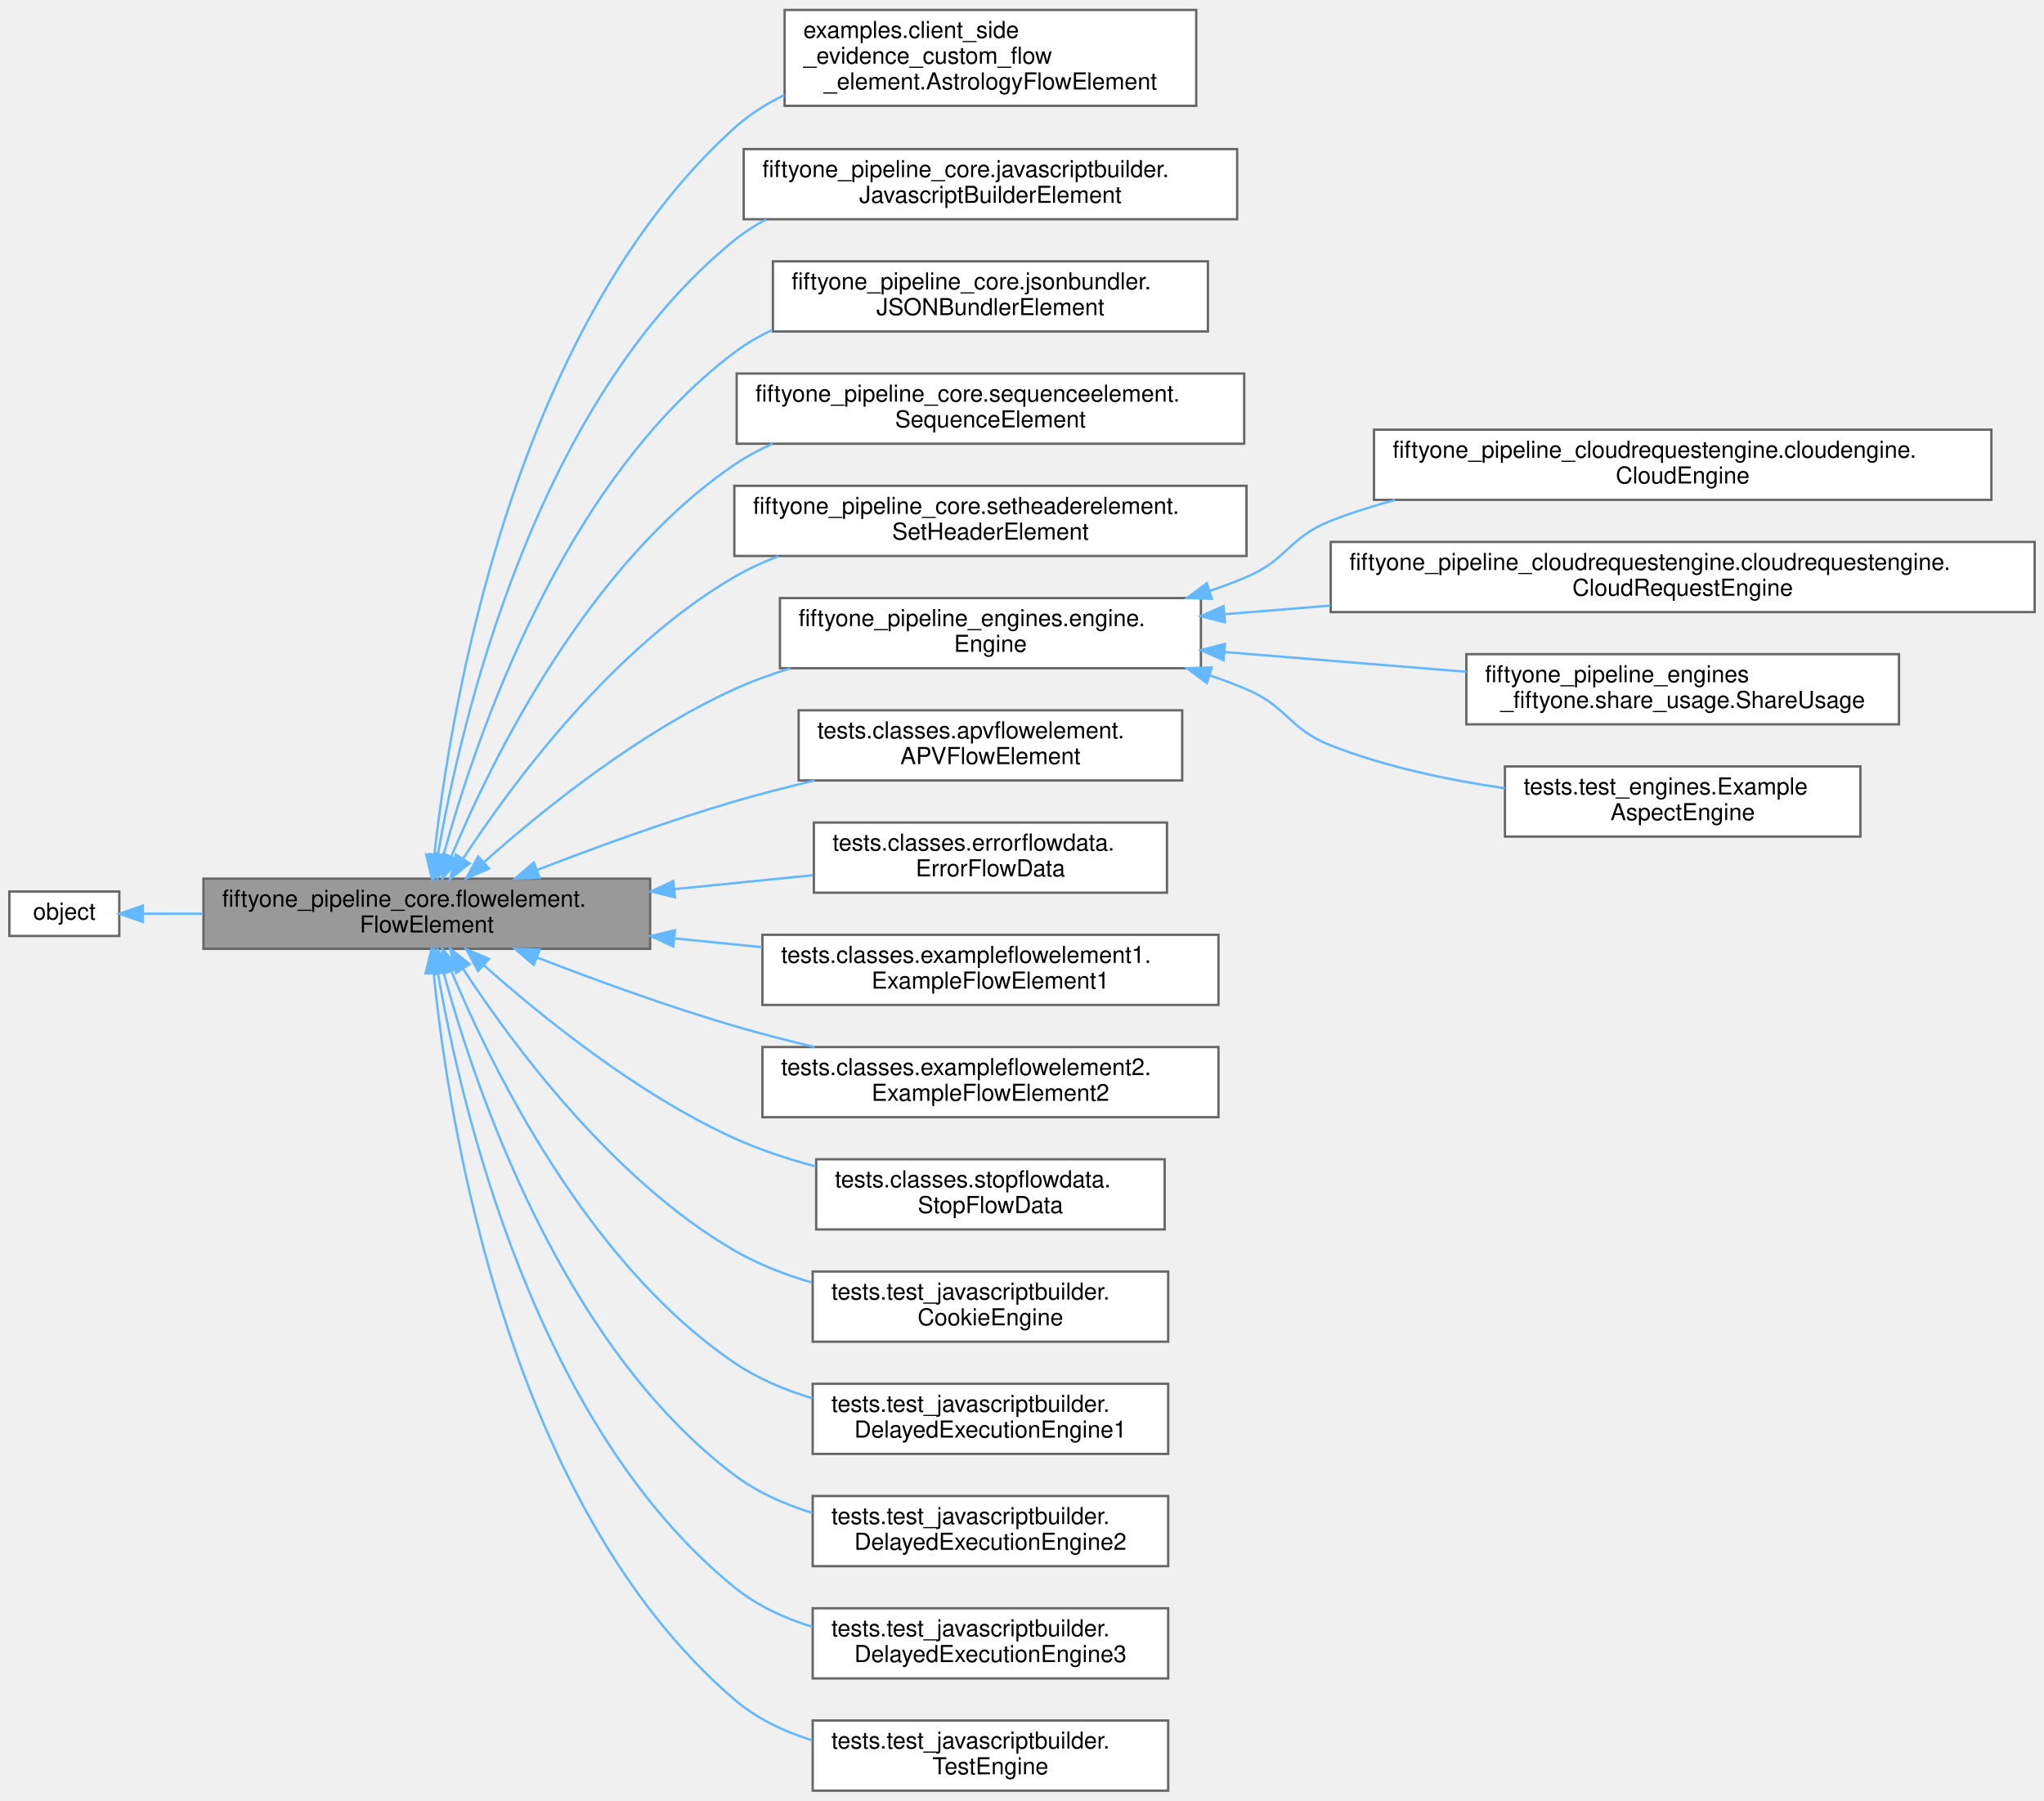
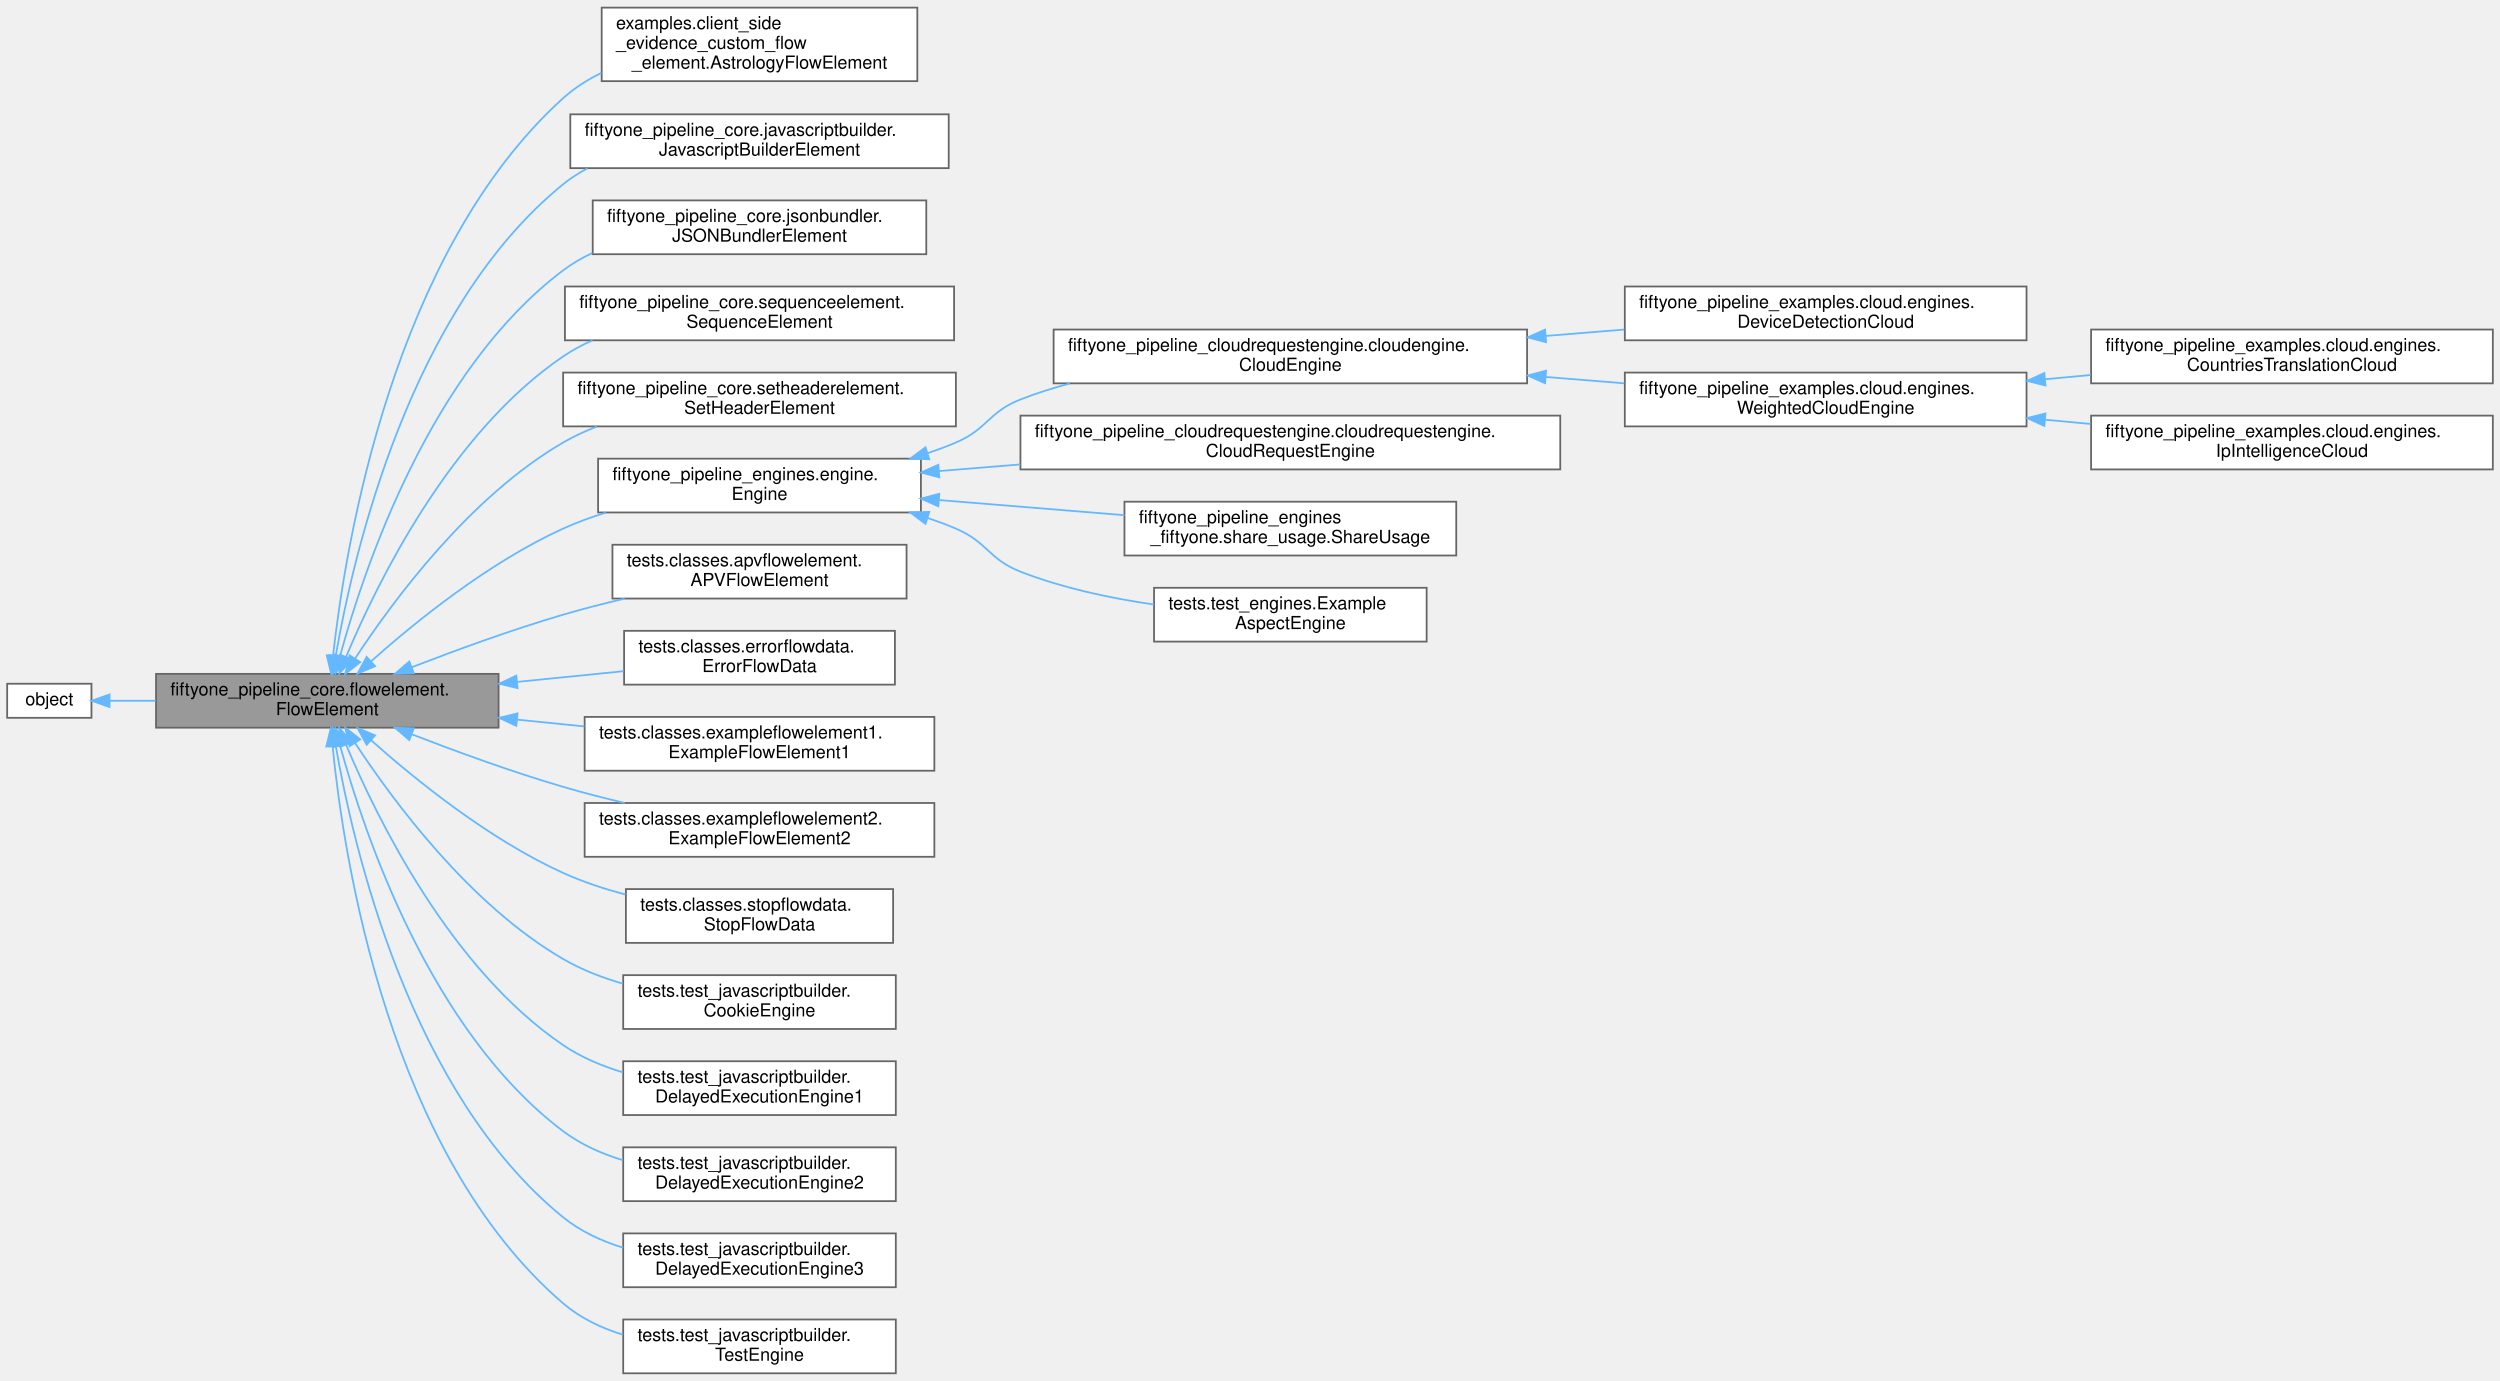
- <svg xmlns="http://www.w3.org/2000/svg" xmlns:xlink="http://www.w3.org/1999/xlink" width="874pt" height="770pt" viewBox="0.00 0.00 874.00 769.50">
+ <svg xmlns="http://www.w3.org/2000/svg" xmlns:xlink="http://www.w3.org/1999/xlink" width="1394pt" height="770pt" viewBox="0.00 0.00 1394.00 769.50">
  <g id="graph0" class="graph" transform="scale(1 1) rotate(0) translate(4 765.5)">
    <g id="Node000001" class="node">
      <g id="a_Node000001">
        <a xlink:title="A FlowElement is placed inside a Pipeline It receives Evidence via a FlowData object It uses this to ...">
          <polygon fill="#999999" stroke="#666666" points="274,-390 83,-390 83,-360 274,-360 274,-390" />
          <text text-anchor="start" x="91" y="-378" font-family="Helvetica,sans-Serif" font-size="10.00">fiftyone_pipeline_core.flowelement.</text>
          <text text-anchor="middle" x="178.5" y="-367" font-family="Helvetica,sans-Serif" font-size="10.00">FlowElement</text>
        </a>
      </g>
    </g>
    <g id="Node000003" class="node">
      <g id="a_Node000003">
        <a xlink:href="classexamples_1_1client__side__evidence__custom__flow__element_1_1_astrology_flow_element.html" target="_top" xlink:title=" ">
          <polygon fill="white" stroke="#666666" points="507.5,-761.5 331.5,-761.5 331.5,-720.5 507.5,-720.5 507.5,-761.5" />
          <text text-anchor="start" x="339.5" y="-749.5" font-family="Helvetica,sans-Serif" font-size="10.00">examples.client_side</text>
          <text text-anchor="start" x="339.5" y="-738.5" font-family="Helvetica,sans-Serif" font-size="10.00">_evidence_custom_flow</text>
          <text text-anchor="middle" x="419.5" y="-727.5" font-family="Helvetica,sans-Serif" font-size="10.00">_element.AstrologyFlowElement</text>
        </a>
      </g>
    </g>
    <g id="edge2_Node000001_Node000003" class="edge">
      <g id="a_edge2_Node000001_Node000003">
        <a xlink:title=" ">
          <path fill="none" stroke="#63b8ff" d="M181.72,-400.14C188.6,-462.48 215.19,-625.29 310,-711 316.31,-716.7 323.6,-721.33 331.37,-725.09" />
          <polygon fill="#63b8ff" stroke="#63b8ff" points="185.19,-399.63 180.68,-390.04 178.22,-400.35 185.19,-399.63" />
        </a>
      </g>
    </g>
    <g id="Node000004" class="node">
      <g id="a_Node000004">
        <a xlink:href="classfiftyone__pipeline__core_1_1javascriptbuilder_1_1_javascript_builder_element.html" target="_top" xlink:title="The JavaScriptBuilder aggregates JavaScript properties from FlowElements in the Pipeline.">
          <polygon fill="white" stroke="#666666" points="525,-702 314,-702 314,-672 525,-672 525,-702" />
          <text text-anchor="start" x="322" y="-690" font-family="Helvetica,sans-Serif" font-size="10.00">fiftyone_pipeline_core.javascriptbuilder.</text>
          <text text-anchor="middle" x="419.5" y="-679" font-family="Helvetica,sans-Serif" font-size="10.00">JavascriptBuilderElement</text>
        </a>
      </g>
    </g>
    <g id="edge3_Node000001_Node000004" class="edge">
      <g id="a_edge3_Node000001_Node000004">
        <a xlink:title=" ">
          <path fill="none" stroke="#63b8ff" d="M183.24,-400.25C193,-456.75 224.67,-593.78 310,-663 314.2,-666.4 318.77,-669.35 323.59,-671.9" />
          <polygon fill="#63b8ff" stroke="#63b8ff" points="186.64,-399.37 181.57,-390.07 179.73,-400.51 186.64,-399.37" />
        </a>
      </g>
    </g>
    <g id="Node000005" class="node">
      <g id="a_Node000005">
        <a xlink:href="classfiftyone__pipeline__core_1_1jsonbundler_1_1_j_s_o_n_bundler_element.html" target="_top" xlink:title="The JSONBundler aggregates all properties from FlowElements into a JSON object It is used for retriev...">
          <polygon fill="white" stroke="#666666" points="512.5,-654 326.5,-654 326.5,-624 512.5,-624 512.5,-654" />
          <text text-anchor="start" x="334.5" y="-642" font-family="Helvetica,sans-Serif" font-size="10.00">fiftyone_pipeline_core.jsonbundler.</text>
          <text text-anchor="middle" x="419.5" y="-631" font-family="Helvetica,sans-Serif" font-size="10.00">JSONBundlerElement</text>
        </a>
      </g>
    </g>
    <g id="edge4_Node000001_Node000005" class="edge">
      <g id="a_edge4_Node000001_Node000005">
        <a xlink:title=" ">
          <path fill="none" stroke="#63b8ff" d="M185.67,-400.13C199.18,-449.57 236.22,-559.46 310,-615 315.01,-618.77 320.5,-621.97 326.26,-624.68" />
          <polygon fill="#63b8ff" stroke="#63b8ff" points="189.01,-399.05 183.07,-390.27 182.24,-400.83 189.01,-399.05" />
        </a>
      </g>
    </g>
    <g id="Node000006" class="node">
      <g id="a_Node000006">
        <a xlink:href="classfiftyone__pipeline__core_1_1sequenceelement_1_1_sequence_element.html" target="_top" xlink:title="The SequenceElement stores session data regarding requests for client side JavaScript from the JavaSc...">
          <polygon fill="white" stroke="#666666" points="528,-606 311,-606 311,-576 528,-576 528,-606" />
          <text text-anchor="start" x="319" y="-594" font-family="Helvetica,sans-Serif" font-size="10.00">fiftyone_pipeline_core.sequenceelement.</text>
          <text text-anchor="middle" x="419.5" y="-583" font-family="Helvetica,sans-Serif" font-size="10.00">SequenceElement</text>
        </a>
      </g>
    </g>
    <g id="edge5_Node000001_Node000006" class="edge">
      <g id="a_edge5_Node000001_Node000006">
        <a xlink:title=" ">
          <path fill="none" stroke="#63b8ff" d="M188.96,-399.44C206.3,-440.87 247.28,-524.48 310,-567 315.11,-570.46 320.64,-573.44 326.4,-575.99" />
          <polygon fill="#63b8ff" stroke="#63b8ff" points="192.17,-398.04 185.15,-390.11 185.68,-400.69 192.17,-398.04" />
        </a>
      </g>
    </g>
    <g id="Node000007" class="node">
      <g id="a_Node000007">
        <a xlink:href="classfiftyone__pipeline__core_1_1setheaderelement_1_1_set_header_element.html" target="_top" xlink:title="Set response headers element class.">
          <polygon fill="white" stroke="#666666" points="529,-558 310,-558 310,-528 529,-528 529,-558" />
          <text text-anchor="start" x="318" y="-546" font-family="Helvetica,sans-Serif" font-size="10.00">fiftyone_pipeline_core.setheaderelement.</text>
          <text text-anchor="middle" x="419.5" y="-535" font-family="Helvetica,sans-Serif" font-size="10.00">SetHeaderElement</text>
        </a>
      </g>
    </g>
    <g id="edge6_Node000001_Node000007" class="edge">
      <g id="a_edge6_Node000001_Node000007">
        <a xlink:title=" ">
          <path fill="none" stroke="#63b8ff" d="M193.91,-398.43C215.15,-430.85 258,-488.8 310,-519 315.92,-522.44 322.29,-525.39 328.86,-527.91" />
          <polygon fill="#63b8ff" stroke="#63b8ff" points="196.85,-396.53 188.51,-390 190.96,-400.31 196.85,-396.53" />
        </a>
      </g>
    </g>
    <g id="Node000008" class="node">
      <g id="a_Node000008">
        <a xlink:href="classfiftyone__pipeline__engines_1_1engine_1_1_engine.html" target="_top" xlink:title="An engine is an extension of the FlowElement class that adds extra functionality.">
          <polygon fill="white" stroke="#666666" points="509.5,-510 329.5,-510 329.5,-480 509.5,-480 509.5,-510" />
          <text text-anchor="start" x="337.5" y="-498" font-family="Helvetica,sans-Serif" font-size="10.00">fiftyone_pipeline_engines.engine.</text>
          <text text-anchor="middle" x="419.5" y="-487" font-family="Helvetica,sans-Serif" font-size="10.00">Engine</text>
        </a>
      </g>
    </g>
    <g id="edge7_Node000001_Node000008" class="edge">
      <g id="a_edge7_Node000001_Node000008">
        <a xlink:title=" ">
          <path fill="none" stroke="#63b8ff" d="M202.8,-396.91C227.51,-418.93 268.63,-452.23 310,-471 317.55,-474.43 325.63,-477.38 333.84,-479.92" />
          <polygon fill="#63b8ff" stroke="#63b8ff" points="205.14,-394.3 195.37,-390.18 200.44,-399.49 205.14,-394.3" />
        </a>
      </g>
    </g>
-     <g id="Node000013" class="node">
-       <g id="a_Node000013">
+     <g id="Node000017" class="node">
+       <g id="a_Node000017">
        <a xlink:href="classtests_1_1classes_1_1apvflowelement_1_1_a_p_v_flow_element.html" target="_top" xlink:title=" ">
          <polygon fill="white" stroke="#666666" points="501.5,-462 337.5,-462 337.5,-432 501.5,-432 501.5,-462" />
          <text text-anchor="start" x="345.5" y="-450" font-family="Helvetica,sans-Serif" font-size="10.00">tests.classes.apvflowelement.</text>
          <text text-anchor="middle" x="419.5" y="-439" font-family="Helvetica,sans-Serif" font-size="10.00">APVFlowElement</text>
        </a>
      </g>
    </g>
-     <g id="edge12_Node000001_Node000013" class="edge">
-       <g id="a_edge12_Node000001_Node000013">
+     <g id="edge16_Node000001_Node000017" class="edge">
+       <g id="a_edge16_Node000001_Node000017">
        <a xlink:title=" ">
          <path fill="none" stroke="#63b8ff" d="M225.67,-393.71C250.41,-403.3 281.57,-414.67 310,-423 321.02,-426.23 332.77,-429.25 344.33,-431.99" />
          <polygon fill="#63b8ff" stroke="#63b8ff" points="226.77,-390.38 216.18,-390 224.22,-396.9 226.77,-390.38" />
        </a>
      </g>
    </g>
-     <g id="Node000014" class="node">
-       <g id="a_Node000014">
+     <g id="Node000018" class="node">
+       <g id="a_Node000018">
        <a xlink:href="classtests_1_1classes_1_1errorflowdata_1_1_error_flow_data.html" target="_top" xlink:title=" ">
          <polygon fill="white" stroke="#666666" points="495,-414 344,-414 344,-384 495,-384 495,-414" />
          <text text-anchor="start" x="352" y="-402" font-family="Helvetica,sans-Serif" font-size="10.00">tests.classes.errorflowdata.</text>
          <text text-anchor="middle" x="419.5" y="-391" font-family="Helvetica,sans-Serif" font-size="10.00">ErrorFlowData</text>
        </a>
      </g>
    </g>
-     <g id="edge13_Node000001_Node000014" class="edge">
-       <g id="a_edge13_Node000001_Node000014">
+     <g id="edge17_Node000001_Node000018" class="edge">
+       <g id="a_edge17_Node000001_Node000018">
        <a xlink:title=" ">
          <path fill="none" stroke="#63b8ff" d="M284.37,-385.53C304.36,-387.54 324.9,-389.6 343.71,-391.49" />
          <polygon fill="#63b8ff" stroke="#63b8ff" points="284.6,-382.04 274.3,-384.52 283.9,-389 284.6,-382.04" />
        </a>
      </g>
    </g>
-     <g id="Node000015" class="node">
-       <g id="a_Node000015">
+     <g id="Node000019" class="node">
+       <g id="a_Node000019">
        <a xlink:href="classtests_1_1classes_1_1exampleflowelement1_1_1_example_flow_element1.html" target="_top" xlink:title=" ">
          <polygon fill="white" stroke="#666666" points="517,-366 322,-366 322,-336 517,-336 517,-366" />
          <text text-anchor="start" x="330" y="-354" font-family="Helvetica,sans-Serif" font-size="10.00">tests.classes.exampleflowelement1.</text>
          <text text-anchor="middle" x="419.5" y="-343" font-family="Helvetica,sans-Serif" font-size="10.00">ExampleFlowElement1</text>
        </a>
      </g>
    </g>
-     <g id="edge14_Node000001_Node000015" class="edge">
-       <g id="a_edge14_Node000001_Node000015">
+     <g id="edge18_Node000001_Node000019" class="edge">
+       <g id="a_edge18_Node000001_Node000019">
        <a xlink:title=" ">
          <path fill="none" stroke="#63b8ff" d="M284.27,-364.48C296.76,-363.22 309.48,-361.95 321.85,-360.7" />
          <polygon fill="#63b8ff" stroke="#63b8ff" points="283.9,-361 274.3,-365.48 284.6,-367.96 283.9,-361" />
        </a>
      </g>
    </g>
-     <g id="Node000016" class="node">
-       <g id="a_Node000016">
+     <g id="Node000020" class="node">
+       <g id="a_Node000020">
        <a xlink:href="classtests_1_1classes_1_1exampleflowelement2_1_1_example_flow_element2.html" target="_top" xlink:title=" ">
          <polygon fill="white" stroke="#666666" points="517,-318 322,-318 322,-288 517,-288 517,-318" />
          <text text-anchor="start" x="330" y="-306" font-family="Helvetica,sans-Serif" font-size="10.00">tests.classes.exampleflowelement2.</text>
          <text text-anchor="middle" x="419.5" y="-295" font-family="Helvetica,sans-Serif" font-size="10.00">ExampleFlowElement2</text>
        </a>
      </g>
    </g>
-     <g id="edge15_Node000001_Node000016" class="edge">
-       <g id="a_edge15_Node000001_Node000016">
+     <g id="edge19_Node000001_Node000020" class="edge">
+       <g id="a_edge19_Node000001_Node000020">
        <a xlink:title=" ">
          <path fill="none" stroke="#63b8ff" d="M225.67,-356.29C250.41,-346.7 281.57,-335.33 310,-327 321.02,-323.77 332.77,-320.75 344.33,-318.01" />
          <polygon fill="#63b8ff" stroke="#63b8ff" points="224.22,-353.1 216.18,-360 226.77,-359.62 224.22,-353.1" />
        </a>
      </g>
    </g>
-     <g id="Node000017" class="node">
-       <g id="a_Node000017">
+     <g id="Node000021" class="node">
+       <g id="a_Node000021">
        <a xlink:href="classtests_1_1classes_1_1stopflowdata_1_1_stop_flow_data.html" target="_top" xlink:title=" ">
          <polygon fill="white" stroke="#666666" points="494,-270 345,-270 345,-240 494,-240 494,-270" />
          <text text-anchor="start" x="353" y="-258" font-family="Helvetica,sans-Serif" font-size="10.00">tests.classes.stopflowdata.</text>
          <text text-anchor="middle" x="419.5" y="-247" font-family="Helvetica,sans-Serif" font-size="10.00">StopFlowData</text>
        </a>
      </g>
    </g>
-     <g id="edge16_Node000001_Node000017" class="edge">
-       <g id="a_edge16_Node000001_Node000017">
+     <g id="edge20_Node000001_Node000021" class="edge">
+       <g id="a_edge20_Node000001_Node000021">
        <a xlink:title=" ">
          <path fill="none" stroke="#63b8ff" d="M202.8,-353.09C227.51,-331.07 268.63,-297.77 310,-279 320.89,-274.06 332.87,-270.1 344.78,-266.94" />
          <polygon fill="#63b8ff" stroke="#63b8ff" points="200.44,-350.51 195.37,-359.82 205.14,-355.7 200.44,-350.51" />
        </a>
      </g>
    </g>
-     <g id="Node000018" class="node">
-       <g id="a_Node000018">
+     <g id="Node000022" class="node">
+       <g id="a_Node000022">
        <a xlink:href="classtests_1_1test__javascriptbuilder_1_1_cookie_engine.html" target="_top" xlink:title=" ">
          <polygon fill="white" stroke="#666666" points="495.5,-222 343.5,-222 343.5,-192 495.5,-192 495.5,-222" />
          <text text-anchor="start" x="351.5" y="-210" font-family="Helvetica,sans-Serif" font-size="10.00">tests.test_javascriptbuilder.</text>
          <text text-anchor="middle" x="419.5" y="-199" font-family="Helvetica,sans-Serif" font-size="10.00">CookieEngine</text>
        </a>
      </g>
    </g>
-     <g id="edge17_Node000001_Node000018" class="edge">
-       <g id="a_edge17_Node000001_Node000018">
+     <g id="edge21_Node000001_Node000022" class="edge">
+       <g id="a_edge21_Node000001_Node000022">
        <a xlink:title=" ">
          <path fill="none" stroke="#63b8ff" d="M193.91,-351.57C215.15,-319.15 258,-261.2 310,-231 320.18,-225.09 331.66,-220.63 343.26,-217.27" />
          <polygon fill="#63b8ff" stroke="#63b8ff" points="190.96,-349.69 188.51,-360 196.85,-353.47 190.96,-349.69" />
        </a>
      </g>
    </g>
-     <g id="Node000019" class="node">
-       <g id="a_Node000019">
+     <g id="Node000023" class="node">
+       <g id="a_Node000023">
        <a xlink:href="classtests_1_1test__javascriptbuilder_1_1_delayed_execution_engine1.html" target="_top" xlink:title=" ">
          <polygon fill="white" stroke="#666666" points="495.5,-174 343.5,-174 343.5,-144 495.5,-144 495.5,-174" />
          <text text-anchor="start" x="351.5" y="-162" font-family="Helvetica,sans-Serif" font-size="10.00">tests.test_javascriptbuilder.</text>
          <text text-anchor="middle" x="419.5" y="-151" font-family="Helvetica,sans-Serif" font-size="10.00">DelayedExecutionEngine1</text>
        </a>
      </g>
    </g>
-     <g id="edge18_Node000001_Node000019" class="edge">
-       <g id="a_edge18_Node000001_Node000019">
+     <g id="edge22_Node000001_Node000023" class="edge">
+       <g id="a_edge22_Node000001_Node000023">
        <a xlink:title=" ">
          <path fill="none" stroke="#63b8ff" d="M188.96,-350.56C206.3,-309.13 247.28,-225.52 310,-183 319.98,-176.23 331.55,-171.34 343.35,-167.81" />
          <polygon fill="#63b8ff" stroke="#63b8ff" points="185.68,-349.31 185.15,-359.89 192.17,-351.96 185.68,-349.31" />
        </a>
      </g>
    </g>
-     <g id="Node000020" class="node">
-       <g id="a_Node000020">
+     <g id="Node000024" class="node">
+       <g id="a_Node000024">
        <a xlink:href="classtests_1_1test__javascriptbuilder_1_1_delayed_execution_engine2.html" target="_top" xlink:title=" ">
          <polygon fill="white" stroke="#666666" points="495.5,-126 343.5,-126 343.5,-96 495.5,-96 495.5,-126" />
          <text text-anchor="start" x="351.5" y="-114" font-family="Helvetica,sans-Serif" font-size="10.00">tests.test_javascriptbuilder.</text>
          <text text-anchor="middle" x="419.5" y="-103" font-family="Helvetica,sans-Serif" font-size="10.00">DelayedExecutionEngine2</text>
        </a>
      </g>
    </g>
-     <g id="edge19_Node000001_Node000020" class="edge">
-       <g id="a_edge19_Node000001_Node000020">
+     <g id="edge23_Node000001_Node000024" class="edge">
+       <g id="a_edge23_Node000001_Node000024">
        <a xlink:title=" ">
          <path fill="none" stroke="#63b8ff" d="M185.67,-349.87C199.18,-300.43 236.22,-190.54 310,-135 319.79,-127.63 331.4,-122.44 343.32,-118.81" />
          <polygon fill="#63b8ff" stroke="#63b8ff" points="182.24,-349.17 183.07,-359.73 189.01,-350.95 182.24,-349.17" />
        </a>
      </g>
    </g>
-     <g id="Node000021" class="node">
-       <g id="a_Node000021">
+     <g id="Node000025" class="node">
+       <g id="a_Node000025">
        <a xlink:href="classtests_1_1test__javascriptbuilder_1_1_delayed_execution_engine3.html" target="_top" xlink:title=" ">
          <polygon fill="white" stroke="#666666" points="495.5,-78 343.5,-78 343.5,-48 495.5,-48 495.5,-78" />
          <text text-anchor="start" x="351.5" y="-66" font-family="Helvetica,sans-Serif" font-size="10.00">tests.test_javascriptbuilder.</text>
          <text text-anchor="middle" x="419.5" y="-55" font-family="Helvetica,sans-Serif" font-size="10.00">DelayedExecutionEngine3</text>
        </a>
      </g>
    </g>
-     <g id="edge20_Node000001_Node000021" class="edge">
-       <g id="a_edge20_Node000001_Node000021">
+     <g id="edge24_Node000001_Node000025" class="edge">
+       <g id="a_edge24_Node000001_Node000025">
        <a xlink:title=" ">
          <path fill="none" stroke="#63b8ff" d="M183.24,-349.75C193,-293.25 224.67,-156.22 310,-87 319.66,-79.16 331.35,-73.75 343.41,-70.04" />
          <polygon fill="#63b8ff" stroke="#63b8ff" points="179.73,-349.49 181.57,-359.93 186.64,-350.63 179.73,-349.49" />
        </a>
      </g>
    </g>
-     <g id="Node000022" class="node">
-       <g id="a_Node000022">
+     <g id="Node000026" class="node">
+       <g id="a_Node000026">
        <a xlink:href="classtests_1_1test__javascriptbuilder_1_1_test_engine.html" target="_top" xlink:title=" ">
          <polygon fill="white" stroke="#666666" points="495.5,-30 343.5,-30 343.5,0 495.5,0 495.5,-30" />
          <text text-anchor="start" x="351.5" y="-18" font-family="Helvetica,sans-Serif" font-size="10.00">tests.test_javascriptbuilder.</text>
          <text text-anchor="middle" x="419.5" y="-7" font-family="Helvetica,sans-Serif" font-size="10.00">TestEngine</text>
        </a>
      </g>
    </g>
-     <g id="edge21_Node000001_Node000022" class="edge">
-       <g id="a_edge21_Node000001_Node000022">
+     <g id="edge25_Node000001_Node000026" class="edge">
+       <g id="a_edge25_Node000001_Node000026">
        <a xlink:title=" ">
          <path fill="none" stroke="#63b8ff" d="M181.45,-349.55C187.71,-286.51 212.99,-122.21 310,-39 319.52,-30.84 331.2,-25.27 343.33,-21.51" />
          <polygon fill="#63b8ff" stroke="#63b8ff" points="177.94,-349.49 180.52,-359.77 184.91,-350.13 177.94,-349.49" />
        </a>
      </g>
    </g>
    <g id="Node000002" class="node">
      <g id="a_Node000002">
        <a xlink:title=" ">
          <polygon fill="white" stroke="#666666" points="47,-384.5 0,-384.5 0,-365.5 47,-365.5 47,-384.5" />
          <text text-anchor="middle" x="23.5" y="-372.5" font-family="Helvetica,sans-Serif" font-size="10.00">object</text>
        </a>
      </g>
    </g>
    <g id="edge1_Node000001_Node000002" class="edge">
      <g id="a_edge1_Node000001_Node000002">
        <a xlink:title=" ">
          <path fill="none" stroke="#63b8ff" d="M57.1,-375C64.92,-375 73.65,-375 82.75,-375" />
          <polygon fill="#63b8ff" stroke="#63b8ff" points="57.08,-371.5 47.08,-375 57.08,-378.5 57.08,-371.5" />
        </a>
      </g>
    </g>
    <g id="Node000009" class="node">
      <g id="a_Node000009">
        <a xlink:href="classfiftyone__pipeline__cloudrequestengine_1_1cloudengine_1_1_cloud_engine.html" target="_top" xlink:title="This is a template for all 51Degrees cloud engines.">
          <polygon fill="white" stroke="#666666" points="847.5,-582 583.5,-582 583.5,-552 847.5,-552 847.5,-582" />
          <text text-anchor="start" x="591.5" y="-570" font-family="Helvetica,sans-Serif" font-size="10.00">fiftyone_pipeline_cloudrequestengine.cloudengine.</text>
          <text text-anchor="middle" x="715.5" y="-559" font-family="Helvetica,sans-Serif" font-size="10.00">CloudEngine</text>
        </a>
      </g>
    </g>
    <g id="edge8_Node000008_Node000009" class="edge">
      <g id="a_edge8_Node000008_Node000009">
        <a xlink:title=" ">
          <path fill="none" stroke="#63b8ff" d="M513.32,-513.08C518.69,-514.88 523.95,-516.85 529,-519 546.69,-526.54 547.1,-535.98 565,-543 573.81,-546.45 583.1,-549.41 592.56,-551.94" />
          <polygon fill="#63b8ff" stroke="#63b8ff" points="514.15,-509.67 503.56,-510.01 512.05,-516.35 514.15,-509.67" />
        </a>
      </g>
    </g>
-     <g id="Node000010" class="node">
-       <g id="a_Node000010">
+     <g id="Node000014" class="node">
+       <g id="a_Node000014">
        <a xlink:href="classfiftyone__pipeline__cloudrequestengine_1_1cloudrequestengine_1_1_cloud_request_engine.html" target="_top" xlink:title=" ">
          <polygon fill="white" stroke="#666666" points="866,-534 565,-534 565,-504 866,-504 866,-534" />
          <text text-anchor="start" x="573" y="-522" font-family="Helvetica,sans-Serif" font-size="10.00">fiftyone_pipeline_cloudrequestengine.cloudrequestengine.</text>
          <text text-anchor="middle" x="715.5" y="-511" font-family="Helvetica,sans-Serif" font-size="10.00">CloudRequestEngine</text>
        </a>
      </g>
    </g>
-     <g id="edge9_Node000008_Node000010" class="edge">
-       <g id="a_edge9_Node000008_Node000010">
+     <g id="edge13_Node000008_Node000014" class="edge">
+       <g id="a_edge13_Node000008_Node000014">
        <a xlink:title=" ">
          <path fill="none" stroke="#63b8ff" d="M519.53,-503.08C534.17,-504.28 549.53,-505.53 564.93,-506.79" />
          <polygon fill="#63b8ff" stroke="#63b8ff" points="519.76,-499.59 509.51,-502.27 519.19,-506.57 519.76,-499.59" />
        </a>
      </g>
    </g>
-     <g id="Node000011" class="node">
-       <g id="a_Node000011">
+     <g id="Node000015" class="node">
+       <g id="a_Node000015">
        <a xlink:href="classfiftyone__pipeline__engines__fiftyone_1_1share__usage_1_1_share_usage.html" target="_top" xlink:title=" ">
          <polygon fill="white" stroke="#666666" points="808,-486 623,-486 623,-456 808,-456 808,-486" />
          <text text-anchor="start" x="631" y="-474" font-family="Helvetica,sans-Serif" font-size="10.00">fiftyone_pipeline_engines</text>
          <text text-anchor="middle" x="715.5" y="-463" font-family="Helvetica,sans-Serif" font-size="10.00">_fiftyone.share_usage.ShareUsage</text>
        </a>
      </g>
    </g>
-     <g id="edge10_Node000008_Node000011" class="edge">
-       <g id="a_edge10_Node000008_Node000011">
+     <g id="edge14_Node000008_Node000015" class="edge">
+       <g id="a_edge14_Node000008_Node000015">
        <a xlink:title=" ">
          <path fill="none" stroke="#63b8ff" d="M519.74,-486.9C553.14,-484.17 590.23,-481.14 623,-478.47" />
          <polygon fill="#63b8ff" stroke="#63b8ff" points="519.19,-483.43 509.51,-487.73 519.76,-490.41 519.19,-483.43" />
        </a>
      </g>
    </g>
-     <g id="Node000012" class="node">
-       <g id="a_Node000012">
+     <g id="Node000016" class="node">
+       <g id="a_Node000016">
        <a xlink:href="classtests_1_1test__engines_1_1_example_aspect_engine.html" target="_top" xlink:title=" ">
          <polygon fill="white" stroke="#666666" points="791.5,-438 639.5,-438 639.5,-408 791.5,-408 791.5,-438" />
          <text text-anchor="start" x="647.5" y="-426" font-family="Helvetica,sans-Serif" font-size="10.00">tests.test_engines.Example</text>
          <text text-anchor="middle" x="715.5" y="-415" font-family="Helvetica,sans-Serif" font-size="10.00">AspectEngine</text>
        </a>
      </g>
    </g>
-     <g id="edge11_Node000008_Node000012" class="edge">
-       <g id="a_edge11_Node000008_Node000012">
+     <g id="edge15_Node000008_Node000016" class="edge">
+       <g id="a_edge15_Node000008_Node000016">
        <a xlink:title=" ">
          <path fill="none" stroke="#63b8ff" d="M513.32,-476.92C518.69,-475.12 523.95,-473.15 529,-471 546.69,-463.46 547.1,-454.02 565,-447 588.37,-437.84 615.11,-432.17 639.45,-428.67" />
          <polygon fill="#63b8ff" stroke="#63b8ff" points="512.05,-473.65 503.56,-479.99 514.15,-480.33 512.05,-473.65" />
        </a>
      </g>
    </g>
+     <g id="Node000010" class="node">
+       <g id="a_Node000010">
+         <a xlink:href="classfiftyone__pipeline__examples_1_1cloud_1_1engines_1_1_device_detection_cloud.html" target="_top" xlink:title="Device detection results, read from the &quot;device&quot; section of the cloud response and available as flowd...">
+           <polygon fill="white" stroke="#666666" points="1126,-606 902,-606 902,-576 1126,-576 1126,-606" />
+           <text text-anchor="start" x="910" y="-594" font-family="Helvetica,sans-Serif" font-size="10.00">fiftyone_pipeline_examples.cloud.engines.</text>
+           <text text-anchor="middle" x="1014" y="-583" font-family="Helvetica,sans-Serif" font-size="10.00">DeviceDetectionCloud</text>
+         </a>
+       </g>
+     </g>
+     <g id="edge9_Node000009_Node000010" class="edge">
+       <g id="a_edge9_Node000009_Node000010">
+         <a xlink:title=" ">
+           <path fill="none" stroke="#63b8ff" d="M857.98,-578.45C872.65,-579.64 887.41,-580.83 901.68,-581.99" />
+           <polygon fill="#63b8ff" stroke="#63b8ff" points="858.09,-574.95 847.84,-577.63 857.53,-581.93 858.09,-574.95" />
+         </a>
+       </g>
+     </g>
+     <g id="Node000011" class="node">
+       <g id="a_Node000011">
+         <a xlink:href="classfiftyone__pipeline__examples_1_1cloud_1_1engines_1_1_weighted_cloud_engine.html" target="_top" xlink:title="A cloud engine whose section includes weighted values.">
+           <polygon fill="white" stroke="#666666" points="1126,-558 902,-558 902,-528 1126,-528 1126,-558" />
+           <text text-anchor="start" x="910" y="-546" font-family="Helvetica,sans-Serif" font-size="10.00">fiftyone_pipeline_examples.cloud.engines.</text>
+           <text text-anchor="middle" x="1014" y="-535" font-family="Helvetica,sans-Serif" font-size="10.00">WeightedCloudEngine</text>
+         </a>
+       </g>
+     </g>
+     <g id="edge10_Node000009_Node000011" class="edge">
+       <g id="a_edge10_Node000009_Node000011">
+         <a xlink:title=" ">
+           <path fill="none" stroke="#63b8ff" d="M857.98,-555.55C872.65,-554.36 887.41,-553.17 901.68,-552.01" />
+           <polygon fill="#63b8ff" stroke="#63b8ff" points="857.53,-552.07 847.84,-556.37 858.09,-559.05 857.53,-552.07" />
+         </a>
+       </g>
+     </g>
+     <g id="Node000012" class="node">
+       <g id="a_Node000012">
+         <a xlink:href="classfiftyone__pipeline__examples_1_1cloud_1_1engines_1_1_countries_translation_cloud.html" target="_top" xlink:title="Country names translated by the cloud service, read from the &quot;countrynamestranslated&quot; section of the ...">
+           <polygon fill="white" stroke="#666666" points="1386,-582 1162,-582 1162,-552 1386,-552 1386,-582" />
+           <text text-anchor="start" x="1170" y="-570" font-family="Helvetica,sans-Serif" font-size="10.00">fiftyone_pipeline_examples.cloud.engines.</text>
+           <text text-anchor="middle" x="1274" y="-559" font-family="Helvetica,sans-Serif" font-size="10.00">CountriesTranslationCloud</text>
+         </a>
+       </g>
+     </g>
+     <g id="edge11_Node000011_Node000012" class="edge">
+       <g id="a_edge11_Node000011_Node000012">
+         <a xlink:title=" ">
+           <path fill="none" stroke="#63b8ff" d="M1136.5,-554.3C1144.9,-555.08 1153.33,-555.87 1161.67,-556.64" />
+           <polygon fill="#63b8ff" stroke="#63b8ff" points="1136.57,-550.79 1126.29,-553.35 1135.92,-557.76 1136.57,-550.79" />
+         </a>
+       </g>
+     </g>
+     <g id="Node000013" class="node">
+       <g id="a_Node000013">
+         <a xlink:href="classfiftyone__pipeline__examples_1_1cloud_1_1engines_1_1_ip_intelligence_cloud.html" target="_top" xlink:title="IP intelligence results, read from the &quot;ip&quot; section of the cloud response and available as flowdata....">
+           <polygon fill="white" stroke="#666666" points="1386,-534 1162,-534 1162,-504 1386,-504 1386,-534" />
+           <text text-anchor="start" x="1170" y="-522" font-family="Helvetica,sans-Serif" font-size="10.00">fiftyone_pipeline_examples.cloud.engines.</text>
+           <text text-anchor="middle" x="1274" y="-511" font-family="Helvetica,sans-Serif" font-size="10.00">IpIntelligenceCloud</text>
+         </a>
+       </g>
+     </g>
+     <g id="edge12_Node000011_Node000013" class="edge">
+       <g id="a_edge12_Node000011_Node000013">
+         <a xlink:title=" ">
+           <path fill="none" stroke="#63b8ff" d="M1136.5,-531.7C1144.9,-530.92 1153.33,-530.13 1161.67,-529.36" />
+           <polygon fill="#63b8ff" stroke="#63b8ff" points="1135.92,-528.24 1126.29,-532.65 1136.57,-535.21 1135.92,-528.24" />
+         </a>
+       </g>
+     </g>
  </g>
</svg>
